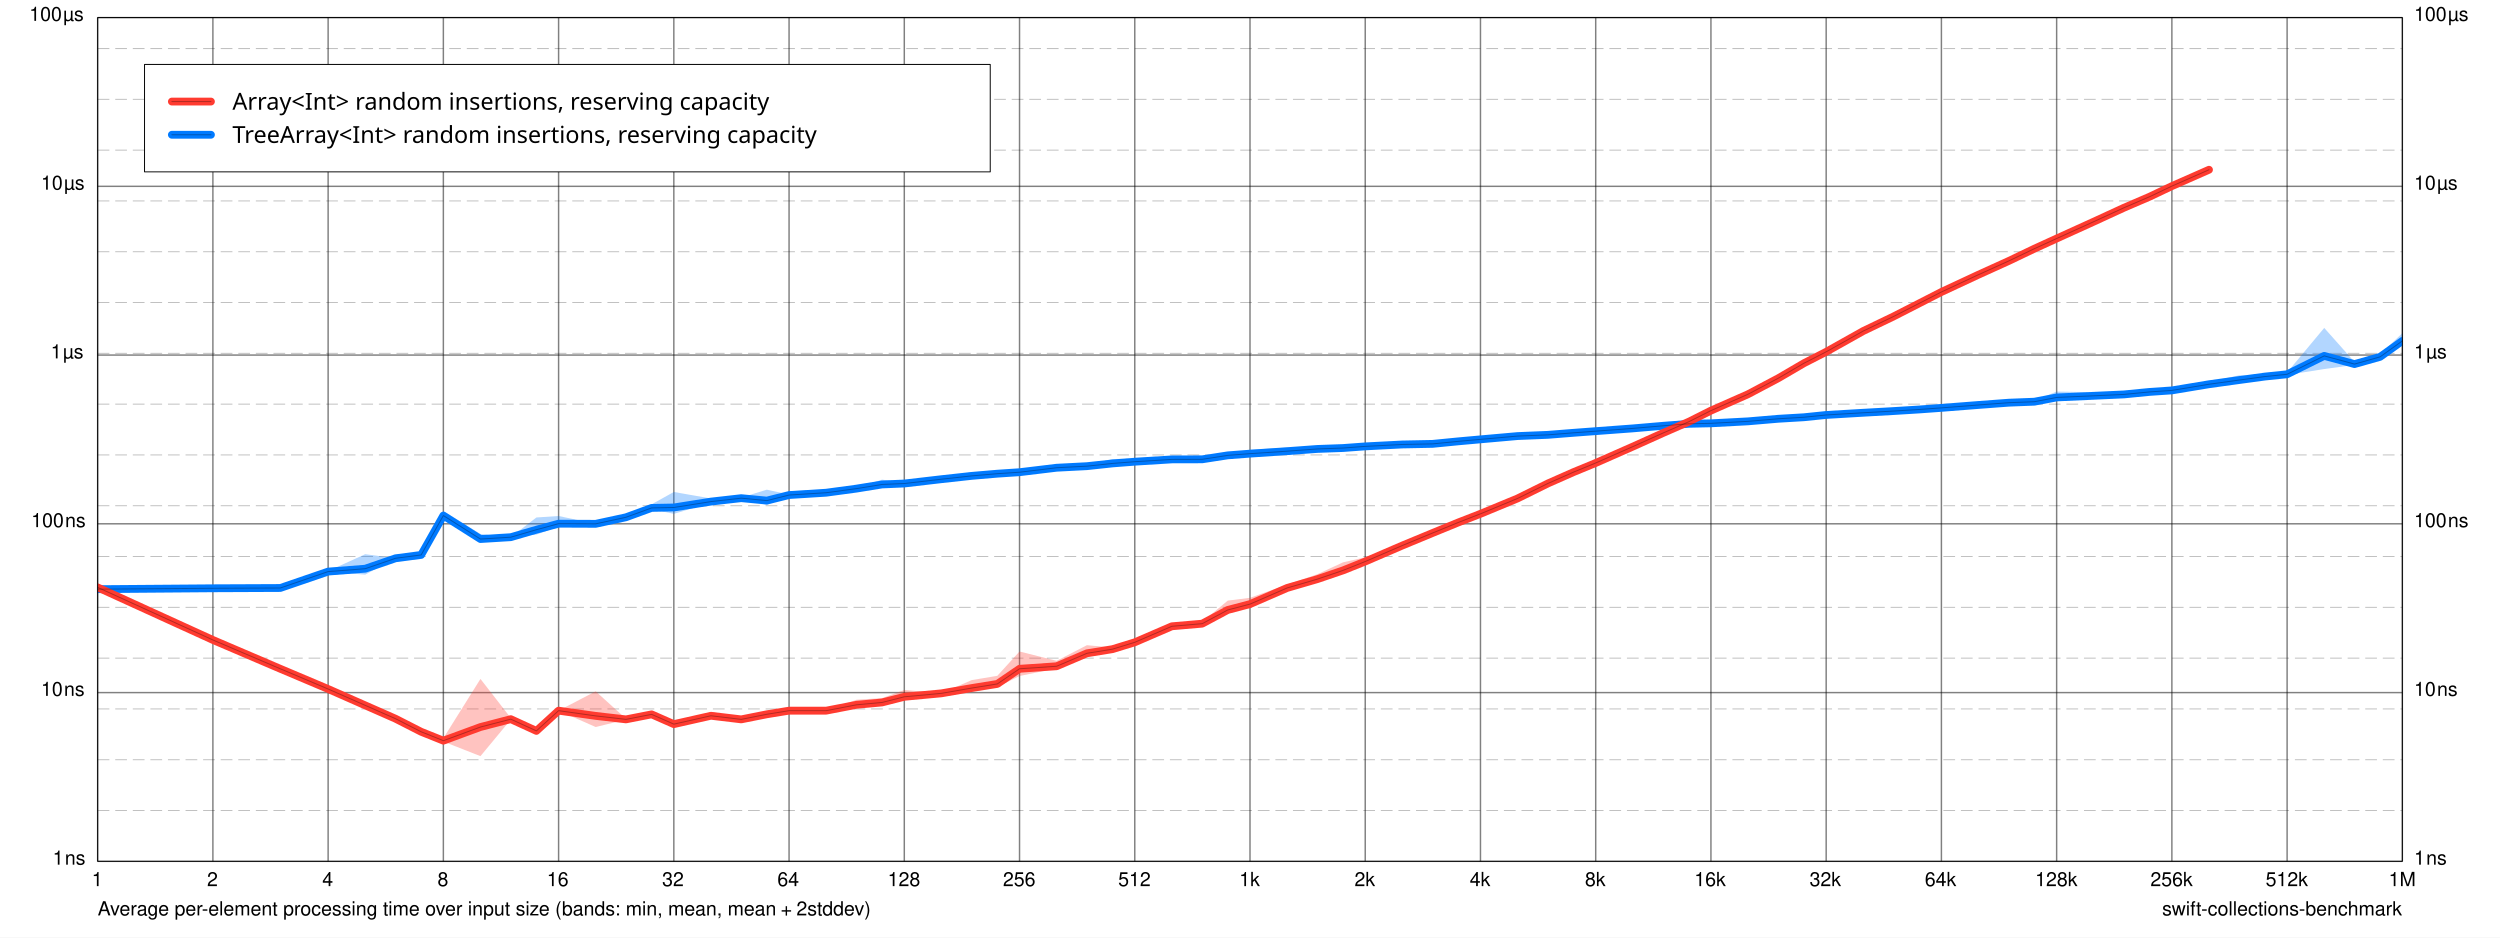
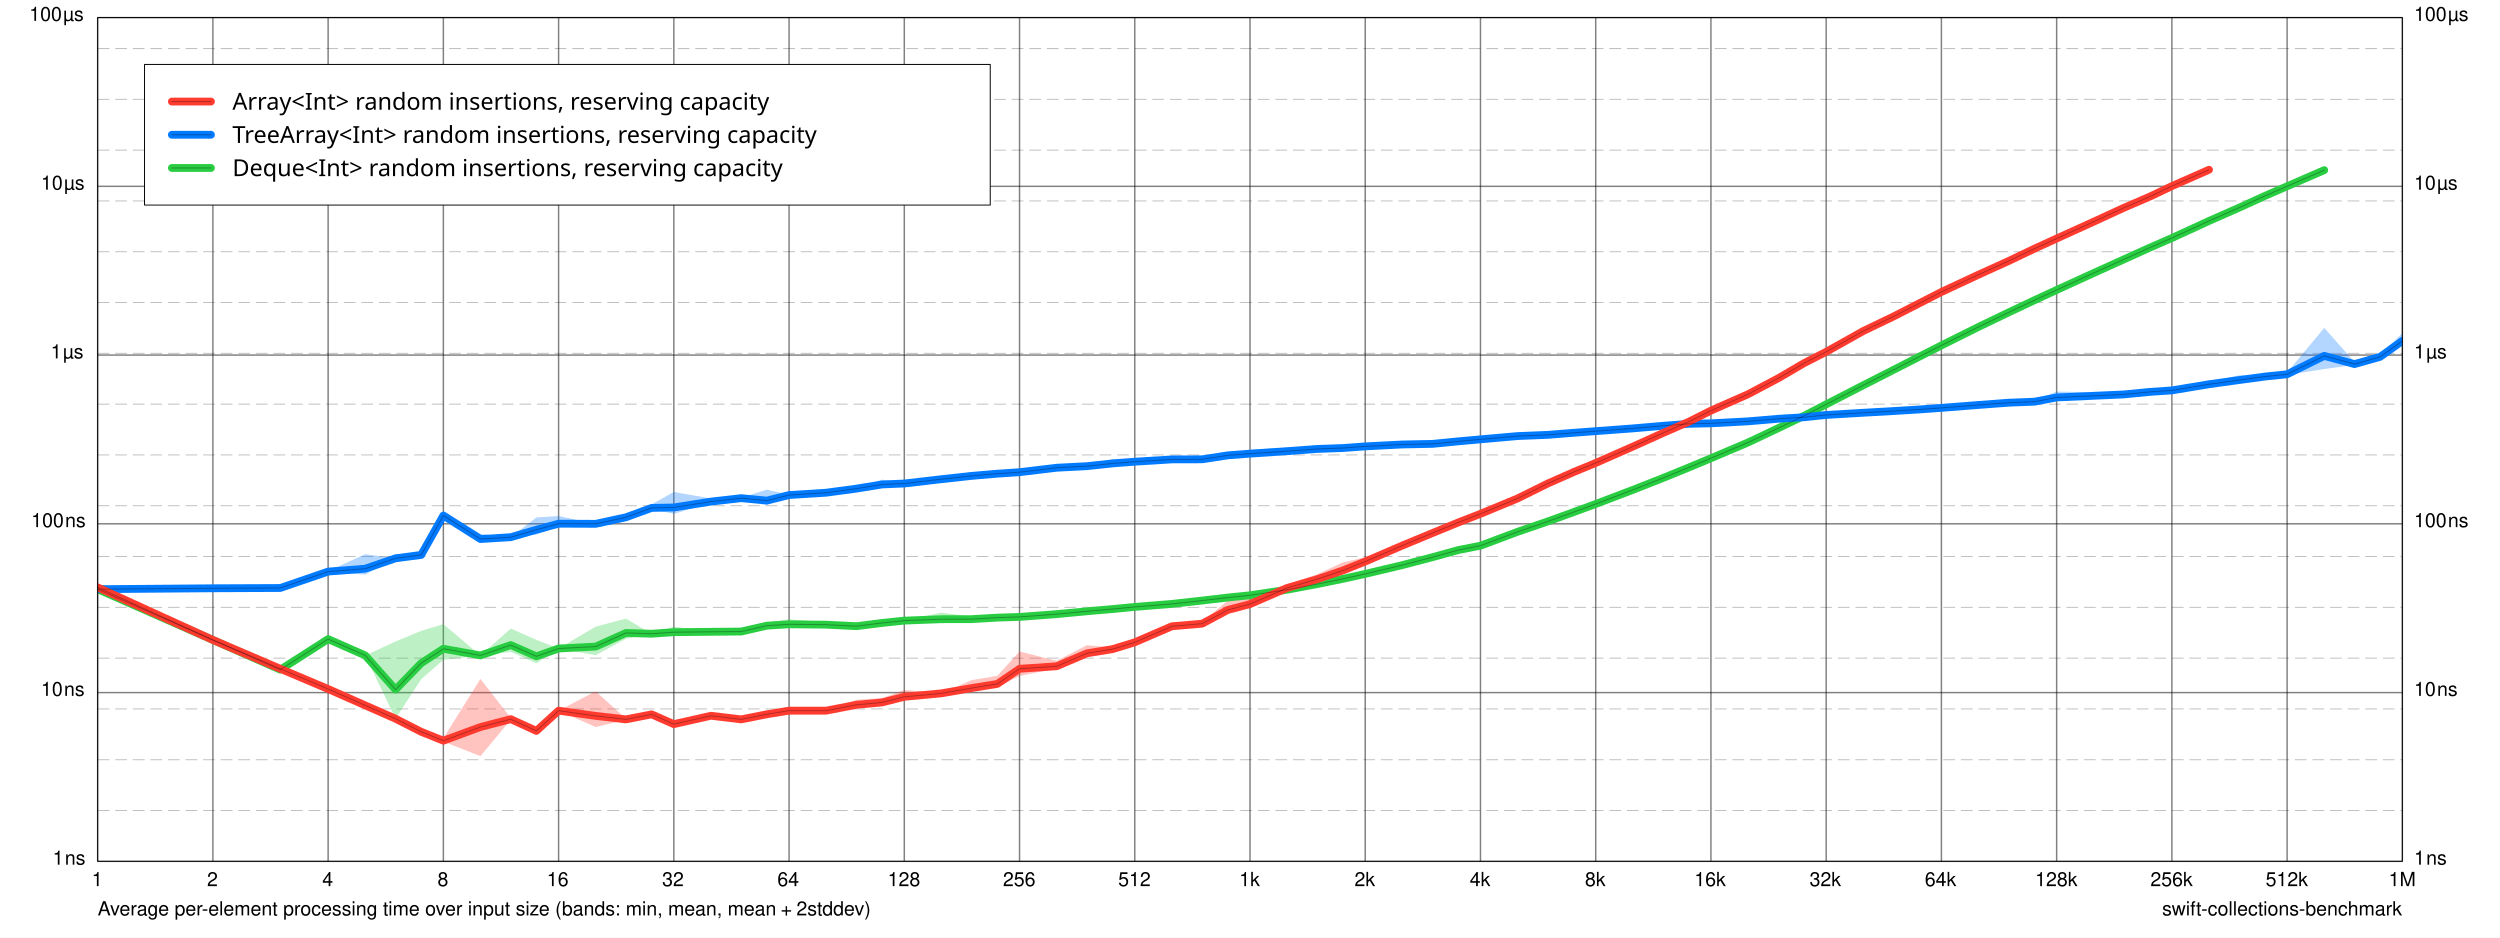
<svg xmlns="http://www.w3.org/2000/svg" xmlns:xlink="http://www.w3.org/1999/xlink" width="1280.0px" height="480.0px" viewBox="0.0 0.0 1280.0 480.0" version="1.1">
  <path d="M 0 0 L 0 480 L 1280 480 L 1280 0 z" fill="#FFFFFF" fill-opacity="1.0" stroke="none" />
  <text x="50" y="468.7" font-family="Helvetica" font-size="10" font-weight="normal" font-style="normal" fill="#000000" fill-opacity="1">Average per-element processing time over input size (bands: min, mean, mean + 2stddev)</text>
  <a xlink:href="https://github.com/apple/swift-collections-benchmark">
    <text x="1107" y="468.7" font-family="Helvetica" font-size="10" font-weight="normal" font-style="normal" fill="#000000" fill-opacity="1">swift-collections-benchmark</text>
  </a>
  <path d="M 50 9 L 50 441" fill="none" stroke-width="0.75" stroke="#000000" stroke-opacity="0.498" stroke-linecap="butt" stroke-linejoin="round" />
  <text x="47" y="453.7" font-family="Helvetica" font-size="10" font-weight="normal" font-style="normal" fill="#000000" fill-opacity="1">1</text>
  <path d="M 109 9 L 109 441" fill="none" stroke-width="0.75" stroke="#000000" stroke-opacity="0.498" stroke-linecap="butt" stroke-linejoin="round" />
  <text x="106" y="453.7" font-family="Helvetica" font-size="10" font-weight="normal" font-style="normal" fill="#000000" fill-opacity="1">2</text>
  <path d="M 168 9 L 168 441" fill="none" stroke-width="0.75" stroke="#000000" stroke-opacity="0.498" stroke-linecap="butt" stroke-linejoin="round" />
  <text x="165" y="453.7" font-family="Helvetica" font-size="10" font-weight="normal" font-style="normal" fill="#000000" fill-opacity="1">4</text>
  <path d="M 227 9 L 227 441" fill="none" stroke-width="0.75" stroke="#000000" stroke-opacity="0.498" stroke-linecap="butt" stroke-linejoin="round" />
  <text x="224" y="453.7" font-family="Helvetica" font-size="10" font-weight="normal" font-style="normal" fill="#000000" fill-opacity="1">8</text>
  <path d="M 286 9 L 286 441" fill="none" stroke-width="0.75" stroke="#000000" stroke-opacity="0.498" stroke-linecap="butt" stroke-linejoin="round" />
  <text x="280" y="453.7" font-family="Helvetica" font-size="10" font-weight="normal" font-style="normal" fill="#000000" fill-opacity="1">16</text>
  <path d="M 345 9 L 345 441" fill="none" stroke-width="0.75" stroke="#000000" stroke-opacity="0.498" stroke-linecap="butt" stroke-linejoin="round" />
  <text x="339" y="453.7" font-family="Helvetica" font-size="10" font-weight="normal" font-style="normal" fill="#000000" fill-opacity="1">32</text>
  <path d="M 404 9 L 404 441" fill="none" stroke-width="0.75" stroke="#000000" stroke-opacity="0.498" stroke-linecap="butt" stroke-linejoin="round" />
  <text x="398" y="453.7" font-family="Helvetica" font-size="10" font-weight="normal" font-style="normal" fill="#000000" fill-opacity="1">64</text>
  <path d="M 463 9 L 463 441" fill="none" stroke-width="0.75" stroke="#000000" stroke-opacity="0.498" stroke-linecap="butt" stroke-linejoin="round" />
  <text x="454.5" y="453.7" font-family="Helvetica" font-size="10" font-weight="normal" font-style="normal" fill="#000000" fill-opacity="1">128</text>
  <path d="M 522 9 L 522 441" fill="none" stroke-width="0.75" stroke="#000000" stroke-opacity="0.498" stroke-linecap="butt" stroke-linejoin="round" />
  <text x="513.5" y="453.7" font-family="Helvetica" font-size="10" font-weight="normal" font-style="normal" fill="#000000" fill-opacity="1">256</text>
  <path d="M 581 9 L 581 441" fill="none" stroke-width="0.75" stroke="#000000" stroke-opacity="0.498" stroke-linecap="butt" stroke-linejoin="round" />
  <text x="572.5" y="453.7" font-family="Helvetica" font-size="10" font-weight="normal" font-style="normal" fill="#000000" fill-opacity="1">512</text>
  <path d="M 640 9 L 640 441" fill="none" stroke-width="0.75" stroke="#000000" stroke-opacity="0.498" stroke-linecap="butt" stroke-linejoin="round" />
  <text x="634.5" y="453.7" font-family="Helvetica" font-size="10" font-weight="normal" font-style="normal" fill="#000000" fill-opacity="1">1k</text>
  <path d="M 699 9 L 699 441" fill="none" stroke-width="0.75" stroke="#000000" stroke-opacity="0.498" stroke-linecap="butt" stroke-linejoin="round" />
  <text x="693.5" y="453.7" font-family="Helvetica" font-size="10" font-weight="normal" font-style="normal" fill="#000000" fill-opacity="1">2k</text>
  <path d="M 758 9 L 758 441" fill="none" stroke-width="0.75" stroke="#000000" stroke-opacity="0.498" stroke-linecap="butt" stroke-linejoin="round" />
  <text x="752.5" y="453.7" font-family="Helvetica" font-size="10" font-weight="normal" font-style="normal" fill="#000000" fill-opacity="1">4k</text>
  <path d="M 817 9 L 817 441" fill="none" stroke-width="0.75" stroke="#000000" stroke-opacity="0.498" stroke-linecap="butt" stroke-linejoin="round" />
  <text x="811.5" y="453.7" font-family="Helvetica" font-size="10" font-weight="normal" font-style="normal" fill="#000000" fill-opacity="1">8k</text>
  <path d="M 876 9 L 876 441" fill="none" stroke-width="0.75" stroke="#000000" stroke-opacity="0.498" stroke-linecap="butt" stroke-linejoin="round" />
  <text x="867.5" y="453.7" font-family="Helvetica" font-size="10" font-weight="normal" font-style="normal" fill="#000000" fill-opacity="1">16k</text>
  <path d="M 935 9 L 935 441" fill="none" stroke-width="0.75" stroke="#000000" stroke-opacity="0.498" stroke-linecap="butt" stroke-linejoin="round" />
  <text x="926.5" y="453.7" font-family="Helvetica" font-size="10" font-weight="normal" font-style="normal" fill="#000000" fill-opacity="1">32k</text>
  <path d="M 994 9 L 994 441" fill="none" stroke-width="0.75" stroke="#000000" stroke-opacity="0.498" stroke-linecap="butt" stroke-linejoin="round" />
  <text x="985.5" y="453.7" font-family="Helvetica" font-size="10" font-weight="normal" font-style="normal" fill="#000000" fill-opacity="1">64k</text>
  <path d="M 1053 9 L 1053 441" fill="none" stroke-width="0.75" stroke="#000000" stroke-opacity="0.498" stroke-linecap="butt" stroke-linejoin="round" />
  <text x="1042" y="453.7" font-family="Helvetica" font-size="10" font-weight="normal" font-style="normal" fill="#000000" fill-opacity="1">128k</text>
  <path d="M 1112 9 L 1112 441" fill="none" stroke-width="0.75" stroke="#000000" stroke-opacity="0.498" stroke-linecap="butt" stroke-linejoin="round" />
  <text x="1101" y="453.7" font-family="Helvetica" font-size="10" font-weight="normal" font-style="normal" fill="#000000" fill-opacity="1">256k</text>
  <path d="M 1171 9 L 1171 441" fill="none" stroke-width="0.75" stroke="#000000" stroke-opacity="0.498" stroke-linecap="butt" stroke-linejoin="round" />
  <text x="1160" y="453.7" font-family="Helvetica" font-size="10" font-weight="normal" font-style="normal" fill="#000000" fill-opacity="1">512k</text>
  <path d="M 1230 9 L 1230 441" fill="none" stroke-width="0.75" stroke="#000000" stroke-opacity="0.498" stroke-linecap="butt" stroke-linejoin="round" />
  <text x="1223" y="453.7" font-family="Helvetica" font-size="10" font-weight="normal" font-style="normal" fill="#000000" fill-opacity="1">1M</text>
  <path d="M 50 441 L 1230 441" fill="none" stroke-width="0.75" stroke="#000000" stroke-opacity="0.498" stroke-linecap="butt" stroke-linejoin="round" />
  <text x="27" y="442.7" font-family="Helvetica" font-size="10" font-weight="normal" font-style="normal" fill="#000000" fill-opacity="1">1 ns</text>
  <text x="1236" y="442.7" font-family="Helvetica" font-size="10" font-weight="normal" font-style="normal" fill="#000000" fill-opacity="1">1 ns</text>
  <path d="M 50 354.6 L 1230 354.6" fill="none" stroke-width="0.75" stroke="#000000" stroke-opacity="0.498" stroke-linecap="butt" stroke-linejoin="round" />
  <text x="21" y="356.3" font-family="Helvetica" font-size="10" font-weight="normal" font-style="normal" fill="#000000" fill-opacity="1">10 ns</text>
  <text x="1236" y="356.3" font-family="Helvetica" font-size="10" font-weight="normal" font-style="normal" fill="#000000" fill-opacity="1">10 ns</text>
  <path d="M 50 268.2 L 1230 268.2" fill="none" stroke-width="0.75" stroke="#000000" stroke-opacity="0.498" stroke-linecap="butt" stroke-linejoin="round" />
  <text x="16" y="269.9" font-family="Helvetica" font-size="10" font-weight="normal" font-style="normal" fill="#000000" fill-opacity="1">100 ns</text>
  <text x="1236" y="269.9" font-family="Helvetica" font-size="10" font-weight="normal" font-style="normal" fill="#000000" fill-opacity="1">100 ns</text>
  <path d="M 50 181.8 L 1230 181.8" fill="none" stroke-width="0.75" stroke="#000000" stroke-opacity="0.498" stroke-linecap="butt" stroke-linejoin="round" />
  <text x="26" y="183.5" font-family="Helvetica" font-size="10" font-weight="normal" font-style="normal" fill="#000000" fill-opacity="1">1 µs</text>
  <text x="1236" y="183.5" font-family="Helvetica" font-size="10" font-weight="normal" font-style="normal" fill="#000000" fill-opacity="1">1 µs</text>
  <path d="M 50 95.4 L 1230 95.4" fill="none" stroke-width="0.75" stroke="#000000" stroke-opacity="0.498" stroke-linecap="butt" stroke-linejoin="round" />
  <text x="21" y="97.1" font-family="Helvetica" font-size="10" font-weight="normal" font-style="normal" fill="#000000" fill-opacity="1">10 µs</text>
  <text x="1236" y="97.1" font-family="Helvetica" font-size="10" font-weight="normal" font-style="normal" fill="#000000" fill-opacity="1">10 µs</text>
  <path d="M 50 9 L 1230 9" fill="none" stroke-width="0.75" stroke="#000000" stroke-opacity="0.498" stroke-linecap="butt" stroke-linejoin="round" />
  <text x="15" y="10.7" font-family="Helvetica" font-size="10" font-weight="normal" font-style="normal" fill="#000000" fill-opacity="1">100 µs</text>
  <text x="1236" y="10.7" font-family="Helvetica" font-size="10" font-weight="normal" font-style="normal" fill="#000000" fill-opacity="1">100 µs</text>
  <path d="M 50 414.99 L 1230 414.99" fill="none" stroke-width="0.5" stroke="#000000" stroke-opacity="0.259" stroke-linecap="butt" stroke-linejoin="round" stroke-dasharray="6 3" stroke-dashoffset="0" />
  <path d="M 50 388.98 L 1230 388.98" fill="none" stroke-width="0.5" stroke="#000000" stroke-opacity="0.259" stroke-linecap="butt" stroke-linejoin="round" stroke-dasharray="6 3" stroke-dashoffset="0" />
  <path d="M 50 362.97 L 1230 362.97" fill="none" stroke-width="0.5" stroke="#000000" stroke-opacity="0.259" stroke-linecap="butt" stroke-linejoin="round" stroke-dasharray="6 3" stroke-dashoffset="0" />
  <path d="M 50 336.96 L 1230 336.96" fill="none" stroke-width="0.5" stroke="#000000" stroke-opacity="0.259" stroke-linecap="butt" stroke-linejoin="round" stroke-dasharray="6 3" stroke-dashoffset="0" />
  <path d="M 50 310.96 L 1230 310.96" fill="none" stroke-width="0.5" stroke="#000000" stroke-opacity="0.259" stroke-linecap="butt" stroke-linejoin="round" stroke-dasharray="6 3" stroke-dashoffset="0" />
  <path d="M 50 284.95 L 1230 284.95" fill="none" stroke-width="0.5" stroke="#000000" stroke-opacity="0.259" stroke-linecap="butt" stroke-linejoin="round" stroke-dasharray="6 3" stroke-dashoffset="0" />
  <path d="M 50 258.94 L 1230 258.94" fill="none" stroke-width="0.5" stroke="#000000" stroke-opacity="0.259" stroke-linecap="butt" stroke-linejoin="round" stroke-dasharray="6 3" stroke-dashoffset="0" />
  <path d="M 50 232.93 L 1230 232.93" fill="none" stroke-width="0.5" stroke="#000000" stroke-opacity="0.259" stroke-linecap="butt" stroke-linejoin="round" stroke-dasharray="6 3" stroke-dashoffset="0" />
  <path d="M 50 206.92 L 1230 206.92" fill="none" stroke-width="0.5" stroke="#000000" stroke-opacity="0.259" stroke-linecap="butt" stroke-linejoin="round" stroke-dasharray="6 3" stroke-dashoffset="0" />
  <path d="M 50 180.91 L 1230 180.91" fill="none" stroke-width="0.5" stroke="#000000" stroke-opacity="0.259" stroke-linecap="butt" stroke-linejoin="round" stroke-dasharray="6 3" stroke-dashoffset="0" />
  <path d="M 50 154.9 L 1230 154.9" fill="none" stroke-width="0.5" stroke="#000000" stroke-opacity="0.259" stroke-linecap="butt" stroke-linejoin="round" stroke-dasharray="6 3" stroke-dashoffset="0" />
  <path d="M 50 128.89 L 1230 128.89" fill="none" stroke-width="0.5" stroke="#000000" stroke-opacity="0.259" stroke-linecap="butt" stroke-linejoin="round" stroke-dasharray="6 3" stroke-dashoffset="0" />
  <path d="M 50 102.88 L 1230 102.88" fill="none" stroke-width="0.5" stroke="#000000" stroke-opacity="0.259" stroke-linecap="butt" stroke-linejoin="round" stroke-dasharray="6 3" stroke-dashoffset="0" />
  <path d="M 50 76.874 L 1230 76.874" fill="none" stroke-width="0.5" stroke="#000000" stroke-opacity="0.259" stroke-linecap="butt" stroke-linejoin="round" stroke-dasharray="6 3" stroke-dashoffset="0" />
  <path d="M 50 50.865 L 1230 50.865" fill="none" stroke-width="0.5" stroke="#000000" stroke-opacity="0.259" stroke-linecap="butt" stroke-linejoin="round" stroke-dasharray="6 3" stroke-dashoffset="0" />
  <path d="M 50 24.856 L 1230 24.856" fill="none" stroke-width="0.5" stroke="#000000" stroke-opacity="0.259" stroke-linecap="butt" stroke-linejoin="round" stroke-dasharray="6 3" stroke-dashoffset="0" />
-   <path d="M 74 33 L 74 88 L 507 88 L 507 33 z" fill="#FFFFFF" fill-opacity="1.0" stroke="none" />
+   <path d="M 74 33 L 74 105 L 507 105 L 507 33 z" fill="#FFFFFF" fill-opacity="1.0" stroke="none" />
  <clipPath id="clip-0">
    <path d="M 50 9 L 50 441 L 1230 441 L 1230 9 z" />
  </clipPath>
  <g clip-path="url(#clip-0)">
+     <path d="M 50 301.66L 109 327.66L 143.51 342.88L 168 327.21L 186.99 335.58L 202.51 328.44L 215.63 323L 227 319.57L 245.99 335.58L 261.51 321.82L 274.63 327.6L 286 332.03L 304.99 320.83L 320.51 316.71L 333.63 324.47L 345 320.81L 363.99 323.43L 379.51 321.38L 392.63 318.81L 404 317.05L 422.99 318.74L 438.51 318.78L 451.63 318.19L 463 317.75L 481.99 313.64L 497.51 315.75L 510.63 314.48L 522 315.56L 540.99 313.5L 556.51 312.4L 569.63 311.22L 581 309.81L 599.99 307.99L 615.51 306.35L 628.63 305.87L 640 304.56L 658.99 301.77L 674.51 298.81L 687.63 296.14L 699 293.05L 717.99 288.51L 733.51 283.56L 746.63 280.2L 758 278.36L 776.99 272.21L 792.51 266.67L 805.63 261.19L 817 257.35L 835.99 250.51L 851.51 244.12L 864.63 239.33L 876 234.23L 894.99 226.09L 910.51 218.32L 923.63 212.49L 935 206.17L 953.99 197.09L 969.51 189.14L 982.63 182.3L 994 176.64L 1013 167.05L 1028.5 159.81L 1041.6 153.54L 1053 148.24L 1072 139.6L 1087.5 132.71L 1100.6 126.64L 1112 121.76L 1131 112.68L 1146.5 105.99L 1159.6 99.561L 1171 94.865L 1190 87.118L 1190 87.118L 1171 95.538L 1159.6 100.6L 1146.5 106.4L 1131 113.28L 1112 121.89L 1100.6 126.91L 1087.5 132.78L 1072 139.83L 1053 148.53L 1041.6 153.8L 1028.5 159.95L 1013 167.48L 994 176.91L 982.63 182.76L 969.51 189.42L 953.99 197.3L 935 207.32L 923.63 213.06L 910.51 219.51L 894.99 226.71L 876 234.76L 864.63 239.37L 851.51 244.93L 835.99 250.93L 817 258.29L 805.63 262.6L 792.51 267.06L 776.99 272.32L 758 279.76L 746.63 282.14L 733.51 285.88L 717.99 289.63L 699 294.11L 687.63 296.43L 674.51 299.12L 658.99 302L 640 304.87L 628.63 305.97L 615.51 307.89L 599.99 309.64L 581 311.07L 569.63 312.07L 556.51 313.17L 540.99 314.77L 522 315.97L 510.63 316.86L 497.51 317.45L 481.99 318.31L 463 317.77L 451.63 319.23L 438.51 321.28L 422.99 320.22L 404 320.6L 392.63 320.89L 379.51 324.07L 363.99 323.51L 345 324.75L 333.63 324.47L 320.51 327.06L 304.99 335.47L 286 332.03L 274.63 339.56L 261.51 333.78L 245.99 335.58L 227 337.85L 215.63 347.76L 202.51 367.98L 186.99 335.58L 168 327.21L 143.51 342.88L 109 327.66L 50 301.66" fill="#28CD41" fill-opacity="0.302" stroke="none" />
    <path d="M 50 301.66L 109 301.2L 143.51 301.05L 168 292.39L 186.99 283.75L 202.51 285.84L 215.63 284.12L 227 261.61L 245.99 273.4L 261.51 275.04L 274.63 264.95L 286 264.19L 304.99 268.2L 320.51 264.84L 333.63 258.21L 345 251.89L 363.99 255.22L 379.51 254.73L 392.63 250.71L 404 253.23L 422.99 251.03L 438.51 249.75L 451.63 245.58L 463 247.06L 481.99 244.9L 497.51 241.72L 510.63 241.4L 522 241.73L 540.99 238.15L 556.51 238.11L 569.63 235.04L 581 234.74L 599.99 234.2L 615.51 234.03L 628.63 231.95L 640 230.3L 658.99 229.16L 674.51 229.69L 687.63 228.69L 699 228.46L 717.99 227.31L 733.51 227.02L 746.63 225.94L 758 224.88L 776.99 222.62L 792.51 221.81L 805.63 221.55L 817 220.68L 835.99 218.76L 851.51 217.45L 864.63 214.9L 876 216.25L 894.99 215.63L 910.51 214.34L 923.63 212.4L 935 211.82L 953.99 210.81L 969.51 209.89L 982.63 209.17L 994 208.17L 1013 206.43L 1028.5 205.59L 1041.6 205.13L 1053 200.48L 1072 200.81L 1087.5 201.6L 1100.6 200.43L 1112 199.48L 1131 195.46L 1146.5 192.15L 1159.6 192.47L 1171 190.69L 1190 167.89L 1205.5 185.3L 1218.6 181.45L 1230 170.58L 1230 176.07L 1218.6 183.17L 1205.5 186.82L 1190 188.95L 1171 191.97L 1159.6 192.91L 1146.5 195.47L 1131 197.19L 1112 200.04L 1100.6 200.74L 1087.5 202.06L 1072 203.32L 1053 204.62L 1041.6 205.85L 1028.5 206.39L 1013 207.67L 994 209.06L 982.63 209.82L 969.51 210.66L 953.99 211.52L 935 212.69L 923.63 214.07L 910.51 214.43L 894.99 215.76L 876 216.92L 864.63 217.76L 851.51 218.21L 835.99 219.54L 817 220.77L 805.63 221.62L 792.51 222.94L 776.99 223.51L 758 224.97L 746.63 225.98L 733.51 227.35L 717.99 227.66L 699 228.58L 687.63 229.64L 674.51 229.92L 658.99 231.68L 640 232.99L 628.63 233.57L 615.51 235.59L 599.99 235.57L 581 236.99L 569.63 238.09L 556.51 238.88L 540.99 239.96L 522 241.79L 510.63 242.94L 497.51 244.35L 481.99 245.51L 463 247.73L 451.63 248.95L 438.51 250.32L 422.99 252.72L 404 253.54L 392.63 258.51L 379.51 255.17L 363.99 257.41L 345 263.09L 333.63 260.73L 320.51 264.84L 304.99 268.2L 286 269.61L 274.63 273.7L 261.51 275.04L 245.99 276.95L 227 264.84L 215.63 284.12L 202.51 285.84L 186.99 294.21L 168 292.74L 143.51 301.05L 109 301.2L 50 301.66" fill="#007AFF" fill-opacity="0.302" stroke="none" />
    <path d="M 50 300.75L 109 327.66L 143.51 341.17L 168 352.77L 186.99 361.14L 202.51 367.98L 215.63 374.67L 227 377.97L 245.99 347.61L 261.51 367.58L 274.63 374.22L 286 363.86L 304.99 353.95L 320.51 368L 333.63 365.75L 345 370.76L 363.99 366.29L 379.51 368.32L 392.63 365.58L 404 363.86L 422.99 363.86L 438.51 358.27L 451.63 357.44L 463 353.28L 481.99 354.96L 497.51 348.21L 510.63 346.02L 522 333.56L 540.99 338.34L 556.51 330.34L 569.63 331.55L 581 327.58L 599.99 319.15L 615.51 318.43L 628.63 307.5L 640 306.08L 658.99 299.3L 674.51 294L 687.63 287.92L 699 285.33L 717.99 278.97L 733.51 271.83L 746.63 267.14L 758 262.73L 776.99 254.29L 792.51 247.05L 805.63 241.66L 817 237L 835.99 227.57L 851.51 221.32L 864.63 215.38L 876 208.36L 894.99 201.57L 910.51 193.26L 923.63 185.3L 935 180.09L 953.99 168.41L 969.51 161.75L 982.63 154.82L 994 148.94L 1013 140.43L 1028.5 133.27L 1041.6 126.87L 1053 121.91L 1072 113.48L 1087.5 105.99L 1100.6 100.34L 1112 94.422L 1131 86.914L 1131 86.914L 1112 95.601L 1100.6 100.84L 1087.5 106.48L 1072 113.49L 1053 122.2L 1041.6 127.49L 1028.5 133.72L 1013 140.7L 994 149.68L 982.63 155.48L 969.51 162.12L 953.99 169.87L 935 180.15L 923.63 186.2L 910.51 193.76L 894.99 201.93L 876 210.91L 864.63 216.15L 851.51 221.81L 835.99 229.06L 817 237.06L 805.63 241.75L 792.51 247.71L 776.99 255.52L 758 263.19L 746.63 267.63L 733.51 273.26L 717.99 279.43L 699 288.28L 687.63 293.61L 674.51 297.44L 658.99 301.67L 640 310.5L 628.63 314.15L 615.51 319.64L 599.99 321.21L 581 329.32L 569.63 332.65L 556.51 336.07L 540.99 342.15L 522 346.13L 510.63 351.75L 497.51 353.85L 481.99 355L 463 358.07L 451.63 360.46L 438.51 361.82L 422.99 363.86L 404 363.86L 392.63 365.75L 379.51 368.32L 363.99 366.54L 345 370.76L 333.63 365.75L 320.51 368.43L 304.99 372.24L 286 363.86L 274.63 374.22L 261.51 368.43L 245.99 387.15L 227 379.68L 215.63 374.67L 202.51 367.98L 186.99 361.14L 168 352.77L 143.51 342.88L 109 327.66L 50 300.75" fill="#FF3B30" fill-opacity="0.302" stroke="none" />
+     <path d="M 50 301.66L 109 327.66L 143.51 342.88L 168 327.21L 186.99 335.58L 202.51 353.07L 215.63 339.56L 227 332.16L 245.99 335.58L 261.51 330.27L 274.63 336.05L 286 332.03L 304.99 331.06L 320.51 324.07L 333.63 324.47L 345 323.68L 363.99 323.49L 379.51 323.35L 392.63 320.34L 404 319.64L 422.99 319.83L 438.51 320.61L 451.63 318.95L 463 317.76L 481.99 317.03L 497.51 317L 510.63 316.22L 522 315.86L 540.99 314.44L 556.51 312.97L 569.63 311.84L 581 310.74L 599.99 309.2L 615.51 307.48L 628.63 305.94L 640 304.78L 658.99 301.94L 674.51 299.04L 687.63 296.35L 699 293.83L 717.99 289.33L 733.51 285.26L 746.63 281.62L 758 279.39L 776.99 272.29L 792.51 266.96L 805.63 262.22L 817 258.04L 835.99 250.82L 851.51 244.71L 864.63 239.36L 876 234.62L 894.99 226.55L 910.51 219.2L 923.63 212.91L 935 207.02L 953.99 197.25L 969.51 189.35L 982.63 182.64L 994 176.84L 1013 167.37L 1028.5 159.91L 1041.6 153.73L 1053 148.46L 1072 139.77L 1087.5 132.76L 1100.6 126.84L 1112 121.86L 1131 113.13L 1146.5 106.29L 1159.6 100.32L 1171 95.361L 1190 87.118" fill="none" stroke-width="4" stroke="#28CD41" stroke-opacity="1" stroke-linecap="round" stroke-linejoin="round" />
    <path d="M 50 301.66L 109 301.2L 143.51 301.05L 168 292.65L 186.99 291.18L 202.51 285.84L 215.63 284.12L 227 263.97L 245.99 275.99L 261.51 275.04L 274.63 271.21L 286 268.12L 304.99 268.2L 320.51 264.84L 333.63 260.05L 345 259.83L 363.99 256.82L 379.51 255.06L 392.63 256.31L 404 253.46L 422.99 252.27L 438.51 250.17L 451.63 248.04L 463 247.56L 481.99 245.35L 497.51 243.65L 510.63 242.53L 522 241.77L 540.99 239.48L 556.51 238.68L 569.63 237.27L 581 236.39L 599.99 235.21L 615.51 235.17L 628.63 233.14L 640 232.27L 658.99 231L 674.51 229.86L 687.63 229.39L 699 228.55L 717.99 227.57L 733.51 227.26L 746.63 225.97L 758 224.95L 776.99 223.27L 792.51 222.64L 805.63 221.6L 817 220.75L 835.99 219.34L 851.51 218.01L 864.63 216.99L 876 216.74L 894.99 215.73L 910.51 214.41L 923.63 213.63L 935 212.46L 953.99 211.33L 969.51 210.46L 982.63 209.65L 994 208.83L 1013 207.34L 1028.5 206.18L 1041.6 205.67L 1053 203.49L 1072 202.65L 1087.5 201.94L 1100.6 200.66L 1112 199.89L 1131 196.73L 1146.5 194.58L 1159.6 192.8L 1171 191.63L 1190 182.21L 1205.5 186.41L 1218.6 182.71L 1230 174.55" fill="none" stroke-width="4" stroke="#007AFF" stroke-opacity="1" stroke-linecap="round" stroke-linejoin="round" />
    <path d="M 50 300.75L 109 327.66L 143.51 342.42L 168 352.77L 186.99 361.14L 202.51 367.98L 215.63 374.67L 227 379.23L 245.99 372.24L 261.51 368.21L 274.63 374.22L 286 363.86L 304.99 366.54L 320.51 368.32L 333.63 365.75L 345 370.76L 363.99 366.47L 379.51 368.32L 392.63 365.71L 404 363.86L 422.99 363.86L 438.51 360.86L 451.63 359.65L 463 356.76L 481.99 354.99L 497.51 352.29L 510.63 350.17L 522 342.42L 540.99 341.12L 556.51 334.49L 569.63 332.36L 581 328.86L 599.99 320.66L 615.51 319.32L 628.63 312.29L 640 309.3L 658.99 301.04L 674.51 296.51L 687.63 292.04L 699 287.49L 717.99 279.31L 733.51 272.88L 746.63 267.5L 758 263.07L 776.99 255.2L 792.51 247.53L 805.63 241.73L 817 237.04L 835.99 228.67L 851.51 221.68L 864.63 215.94L 876 210.23L 894.99 201.84L 910.51 193.63L 923.63 185.96L 935 180.13L 953.99 169.48L 969.51 162.02L 982.63 155.31L 994 149.49L 1013 140.63L 1028.5 133.6L 1041.6 127.33L 1053 122.12L 1072 113.49L 1087.5 106.35L 1100.6 100.71L 1112 95.289L 1131 86.914" fill="none" stroke-width="4" stroke="#FF3B30" stroke-opacity="1" stroke-linecap="round" stroke-linejoin="round" />
+     <path d="M 50 301.66L 109 327.66L 143.51 342.88L 168 327.21L 186.99 335.58L 202.51 353.07L 215.63 339.56L 227 332.16L 245.99 335.58L 261.51 330.27L 274.63 336.05L 286 332.03L 304.99 331.06L 320.51 324.07L 333.63 324.47L 345 323.68L 363.99 323.49L 379.51 323.35L 392.63 320.34L 404 319.64L 422.99 319.83L 438.51 320.61L 451.63 318.95L 463 317.76L 481.99 317.03L 497.51 317L 510.63 316.22L 522 315.86L 540.99 314.44L 556.51 312.97L 569.63 311.84L 581 310.74L 599.99 309.2L 615.51 307.48L 628.63 305.94L 640 304.78L 658.99 301.94L 674.51 299.04L 687.63 296.35L 699 293.83L 717.99 289.33L 733.51 285.26L 746.63 281.62L 758 279.39L 776.99 272.29L 792.51 266.96L 805.63 262.22L 817 258.04L 835.99 250.82L 851.51 244.71L 864.63 239.36L 876 234.62L 894.99 226.55L 910.51 219.2L 923.63 212.91L 935 207.02L 953.99 197.25L 969.51 189.35L 982.63 182.64L 994 176.84L 1013 167.37L 1028.5 159.91L 1041.6 153.73L 1053 148.46L 1072 139.77L 1087.5 132.76L 1100.6 126.84L 1112 121.86L 1131 113.13L 1146.5 106.29L 1159.6 100.32L 1171 95.361L 1190 87.118" fill="none" stroke-width="0.5" stroke="#000000" stroke-opacity="0.302" stroke-linecap="round" stroke-linejoin="round" />
    <path d="M 50 301.66L 109 301.2L 143.51 301.05L 168 292.65L 186.99 291.18L 202.51 285.84L 215.63 284.12L 227 263.97L 245.99 275.99L 261.51 275.04L 274.63 271.21L 286 268.12L 304.99 268.2L 320.51 264.84L 333.63 260.05L 345 259.83L 363.99 256.82L 379.51 255.06L 392.63 256.31L 404 253.46L 422.99 252.27L 438.51 250.17L 451.63 248.04L 463 247.56L 481.99 245.35L 497.51 243.65L 510.63 242.53L 522 241.77L 540.99 239.48L 556.51 238.68L 569.63 237.27L 581 236.39L 599.99 235.21L 615.51 235.17L 628.63 233.14L 640 232.27L 658.99 231L 674.51 229.86L 687.63 229.39L 699 228.55L 717.99 227.57L 733.51 227.26L 746.63 225.97L 758 224.95L 776.99 223.27L 792.51 222.64L 805.63 221.6L 817 220.75L 835.99 219.34L 851.51 218.01L 864.63 216.99L 876 216.74L 894.99 215.73L 910.51 214.41L 923.63 213.63L 935 212.46L 953.99 211.33L 969.51 210.46L 982.63 209.65L 994 208.83L 1013 207.34L 1028.5 206.18L 1041.6 205.67L 1053 203.49L 1072 202.65L 1087.5 201.94L 1100.6 200.66L 1112 199.89L 1131 196.73L 1146.5 194.58L 1159.6 192.8L 1171 191.63L 1190 182.21L 1205.5 186.41L 1218.6 182.71L 1230 174.55" fill="none" stroke-width="0.5" stroke="#000000" stroke-opacity="0.302" stroke-linecap="round" stroke-linejoin="round" />
    <path d="M 50 300.75L 109 327.66L 143.51 342.42L 168 352.77L 186.99 361.14L 202.51 367.98L 215.63 374.67L 227 379.23L 245.99 372.24L 261.51 368.21L 274.63 374.22L 286 363.86L 304.99 366.54L 320.51 368.32L 333.63 365.75L 345 370.76L 363.99 366.47L 379.51 368.32L 392.63 365.71L 404 363.86L 422.99 363.86L 438.51 360.86L 451.63 359.65L 463 356.76L 481.99 354.99L 497.51 352.29L 510.63 350.17L 522 342.42L 540.99 341.12L 556.51 334.49L 569.63 332.36L 581 328.86L 599.99 320.66L 615.51 319.32L 628.63 312.29L 640 309.3L 658.99 301.04L 674.51 296.51L 687.63 292.04L 699 287.49L 717.99 279.31L 733.51 272.88L 746.63 267.5L 758 263.07L 776.99 255.2L 792.51 247.53L 805.63 241.73L 817 237.04L 835.99 228.67L 851.51 221.68L 864.63 215.94L 876 210.23L 894.99 201.84L 910.51 193.63L 923.63 185.96L 935 180.13L 953.99 169.48L 969.51 162.02L 982.63 155.31L 994 149.49L 1013 140.63L 1028.5 133.6L 1041.6 127.33L 1053 122.12L 1072 113.49L 1087.5 106.35L 1100.6 100.71L 1112 95.289L 1131 86.914" fill="none" stroke-width="0.5" stroke="#000000" stroke-opacity="0.302" stroke-linecap="round" stroke-linejoin="round" />
  </g>
-   <path d="M 74 33 L 74 88 L 507 88 L 507 33 z" fill="#FFFFFF" fill-opacity="0.702" stroke-width="0.5" stroke="#000000" stroke-opacity="1" stroke-linecap="round" stroke-linejoin="round" />
+   <path d="M 74 33 L 74 105 L 507 105 L 507 33 z" fill="#FFFFFF" fill-opacity="0.702" stroke-width="0.5" stroke="#000000" stroke-opacity="1" stroke-linecap="round" stroke-linejoin="round" />
  <path d="M 88 52 L 108 52" fill="none" stroke-width="4" stroke="#FF3B30" stroke-opacity="1" stroke-linecap="round" stroke-linejoin="round" />
  <path d="M 88 52 L 108 52" fill="none" stroke-width="0.5" stroke="#000000" stroke-opacity="0.302" stroke-linecap="round" stroke-linejoin="round" />
  <text x="119" y="56.17" font-family="Menlo" font-size="12" font-weight="normal" font-style="normal" fill="#000000" fill-opacity="1">Array&lt;Int&gt; random insertions, reserving capacity</text>
  <path d="M 88 69 L 108 69" fill="none" stroke-width="4" stroke="#007AFF" stroke-opacity="1" stroke-linecap="round" stroke-linejoin="round" />
  <path d="M 88 69 L 108 69" fill="none" stroke-width="0.5" stroke="#000000" stroke-opacity="0.302" stroke-linecap="round" stroke-linejoin="round" />
  <text x="119" y="73.17" font-family="Menlo" font-size="12" font-weight="normal" font-style="normal" fill="#000000" fill-opacity="1">TreeArray&lt;Int&gt; random insertions, reserving capacity</text>
+   <path d="M 88 86 L 108 86" fill="none" stroke-width="4" stroke="#28CD41" stroke-opacity="1" stroke-linecap="round" stroke-linejoin="round" />
+   <path d="M 88 86 L 108 86" fill="none" stroke-width="0.5" stroke="#000000" stroke-opacity="0.302" stroke-linecap="round" stroke-linejoin="round" />
+   <text x="119" y="90.17" font-family="Menlo" font-size="12" font-weight="normal" font-style="normal" fill="#000000" fill-opacity="1">Deque&lt;Int&gt; random insertions, reserving capacity</text>
  <path d="M 50 9 L 50 441 L 1230 441 L 1230 9 z" fill="none" stroke-width="0.5" stroke="#000000" stroke-opacity="1" stroke-linecap="round" stroke-linejoin="round" />
</svg>
